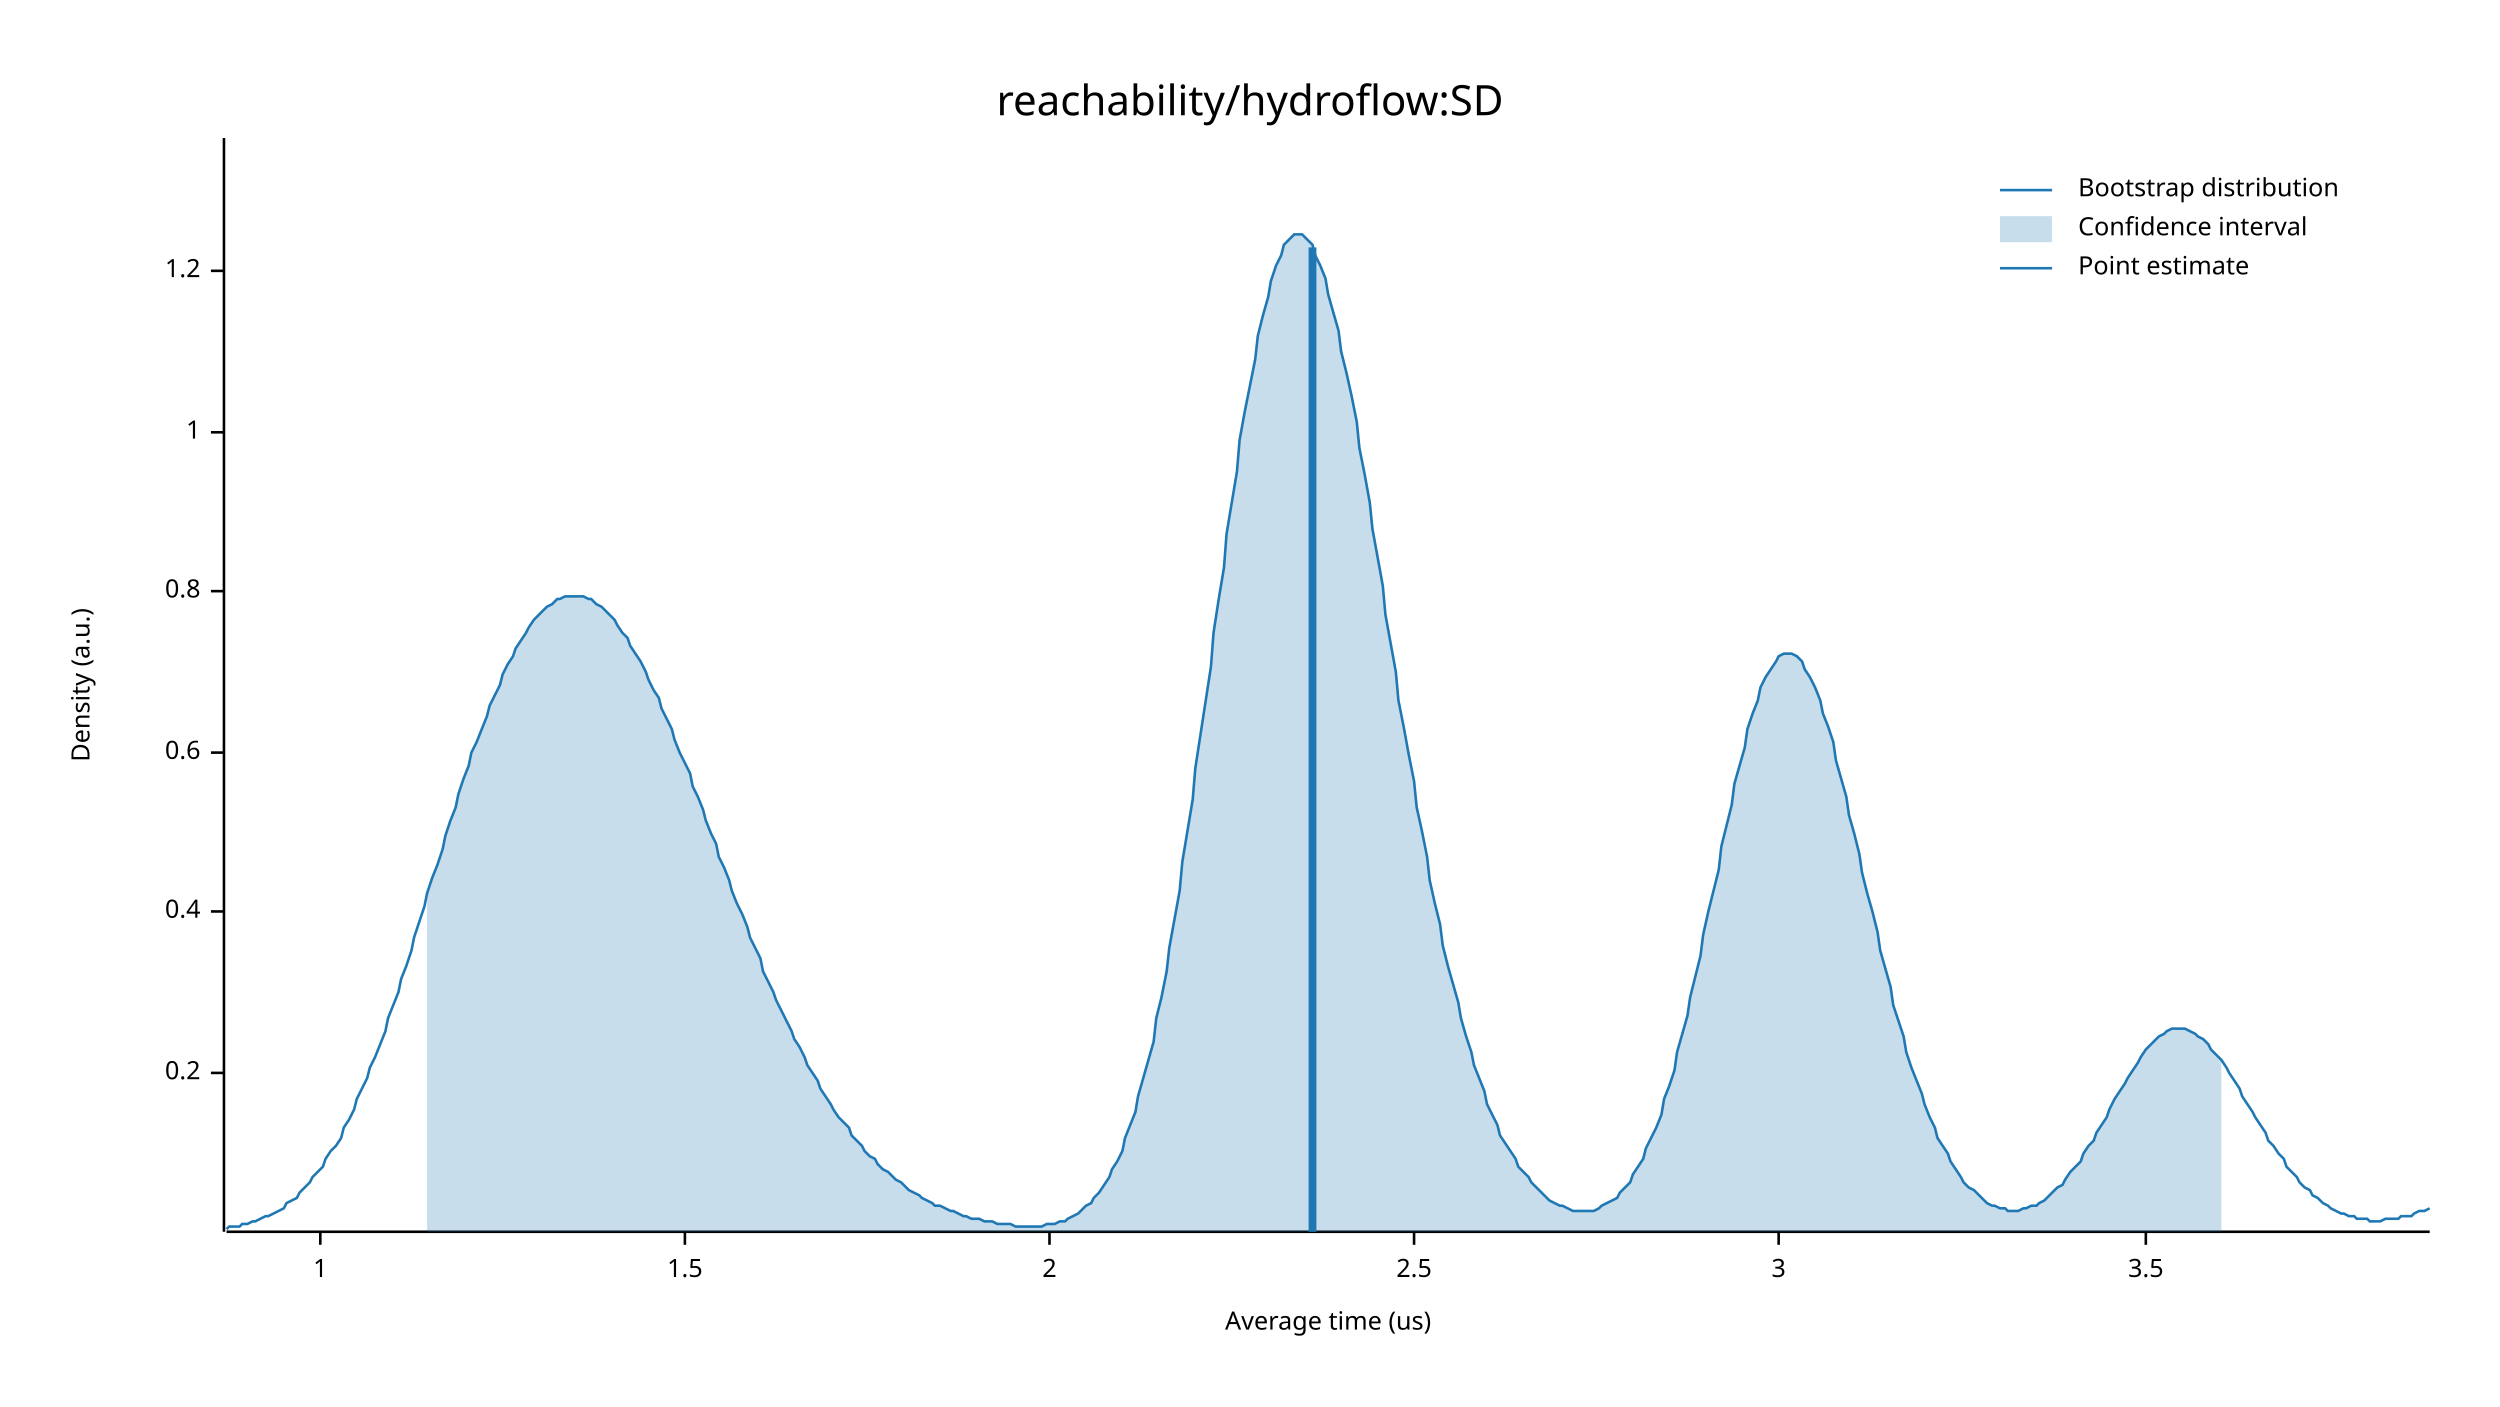
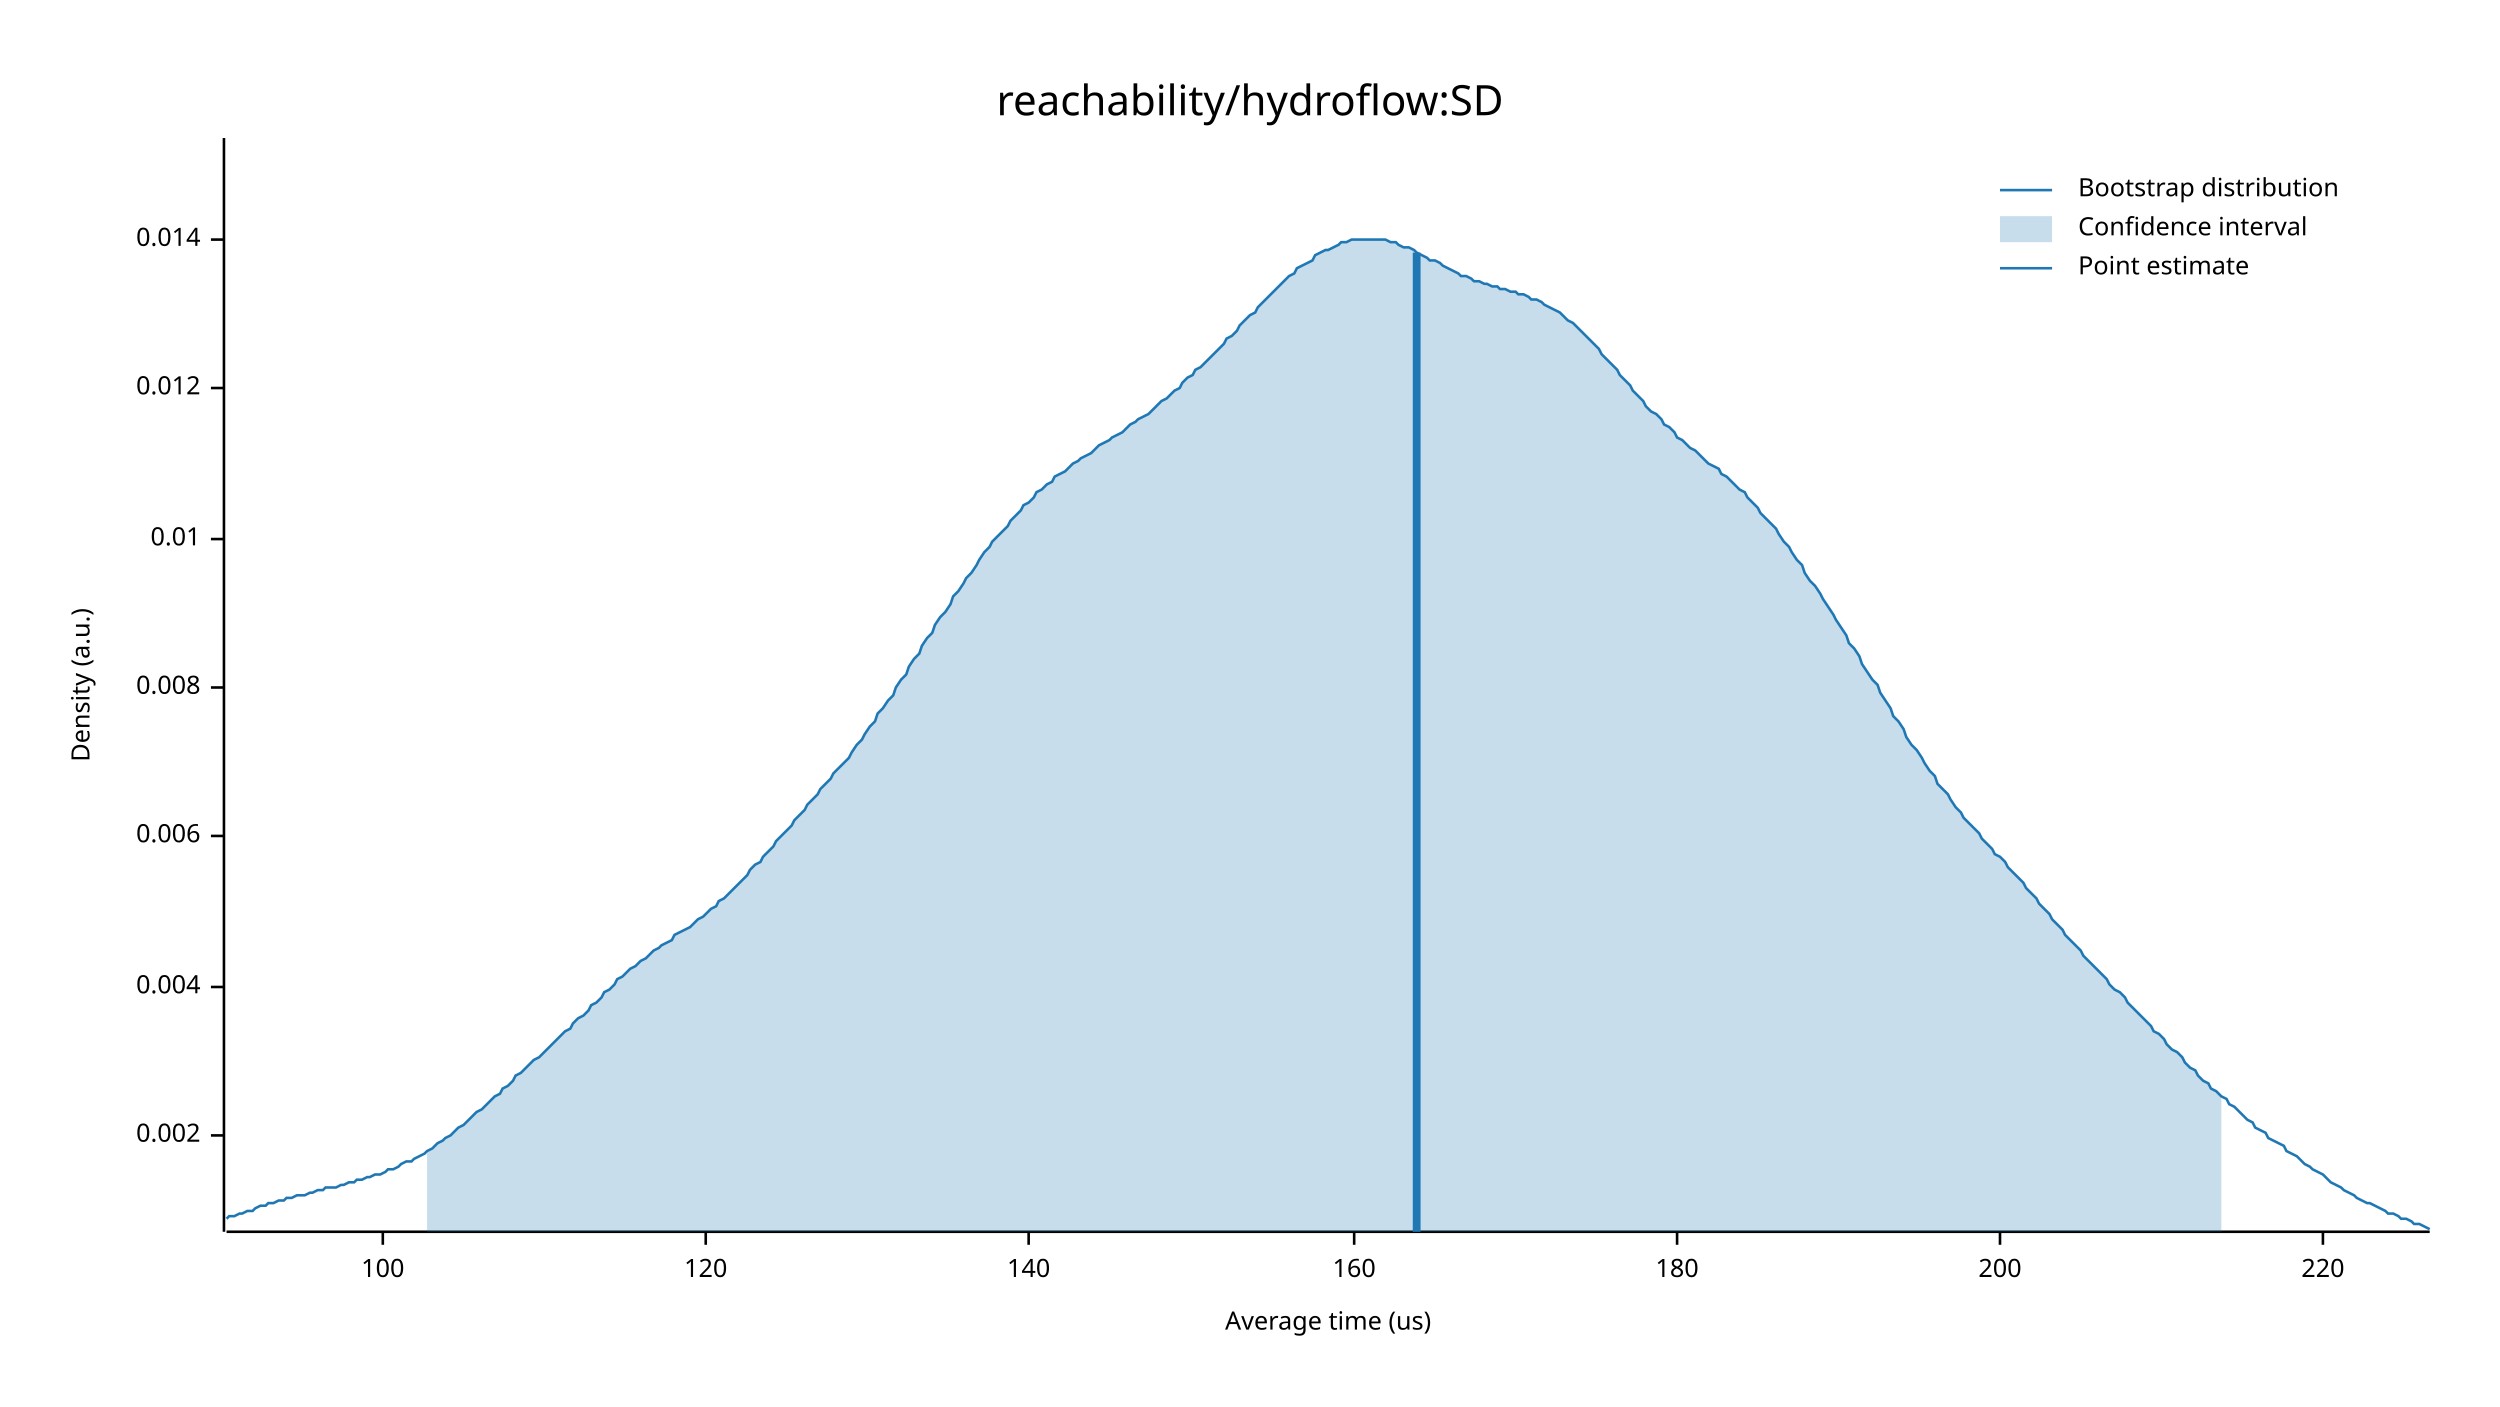
<svg xmlns="http://www.w3.org/2000/svg" width="960" height="540" viewBox="0 0 960 540">
  <text x="480" y="32" dy="0.76em" text-anchor="middle" font-family="sans-serif" font-size="16.129" opacity="1" fill="#000000">
reachability/hydroflow:SD
</text>
  <text x="27" y="263" dy="0.76em" text-anchor="middle" font-family="sans-serif" font-size="9.677" opacity="1" fill="#000000" transform="rotate(270, 27, 263)">
Density (a.u.)
</text>
  <text x="510" y="513" dy="-0.5ex" text-anchor="middle" font-family="sans-serif" font-size="9.677" opacity="1" fill="#000000">
Average time (us)
</text>
  <polyline fill="none" opacity="1" stroke="#000000" stroke-width="1" points="86,53 86,473 " />
-   <text x="77" y="412" dy="0.5ex" text-anchor="end" font-family="sans-serif" font-size="9.677" opacity="1" fill="#000000">
- 0.2
+   <text x="77" y="436" dy="0.5ex" text-anchor="end" font-family="sans-serif" font-size="9.677" opacity="1" fill="#000000">
+ 0.002
</text>
-   <polyline fill="none" opacity="1" stroke="#000000" stroke-width="1" points="81,412 86,412 " />
-   <text x="77" y="350" dy="0.5ex" text-anchor="end" font-family="sans-serif" font-size="9.677" opacity="1" fill="#000000">
- 0.4
+   <polyline fill="none" opacity="1" stroke="#000000" stroke-width="1" points="81,436 86,436 " />
+   <text x="77" y="379" dy="0.5ex" text-anchor="end" font-family="sans-serif" font-size="9.677" opacity="1" fill="#000000">
+ 0.004
</text>
-   <polyline fill="none" opacity="1" stroke="#000000" stroke-width="1" points="81,350 86,350 " />
-   <text x="77" y="289" dy="0.5ex" text-anchor="end" font-family="sans-serif" font-size="9.677" opacity="1" fill="#000000">
- 0.6
+   <polyline fill="none" opacity="1" stroke="#000000" stroke-width="1" points="81,379 86,379 " />
+   <text x="77" y="321" dy="0.5ex" text-anchor="end" font-family="sans-serif" font-size="9.677" opacity="1" fill="#000000">
+ 0.006
</text>
-   <polyline fill="none" opacity="1" stroke="#000000" stroke-width="1" points="81,289 86,289 " />
-   <text x="77" y="227" dy="0.5ex" text-anchor="end" font-family="sans-serif" font-size="9.677" opacity="1" fill="#000000">
- 0.8
+   <polyline fill="none" opacity="1" stroke="#000000" stroke-width="1" points="81,321 86,321 " />
+   <text x="77" y="264" dy="0.5ex" text-anchor="end" font-family="sans-serif" font-size="9.677" opacity="1" fill="#000000">
+ 0.008
</text>
-   <polyline fill="none" opacity="1" stroke="#000000" stroke-width="1" points="81,227 86,227 " />
-   <text x="77" y="166" dy="0.5ex" text-anchor="end" font-family="sans-serif" font-size="9.677" opacity="1" fill="#000000">
- 1
+   <polyline fill="none" opacity="1" stroke="#000000" stroke-width="1" points="81,264 86,264 " />
+   <text x="77" y="207" dy="0.5ex" text-anchor="end" font-family="sans-serif" font-size="9.677" opacity="1" fill="#000000">
+ 0.01
</text>
-   <polyline fill="none" opacity="1" stroke="#000000" stroke-width="1" points="81,166 86,166 " />
-   <text x="77" y="104" dy="0.5ex" text-anchor="end" font-family="sans-serif" font-size="9.677" opacity="1" fill="#000000">
- 1.2
+   <polyline fill="none" opacity="1" stroke="#000000" stroke-width="1" points="81,207 86,207 " />
+   <text x="77" y="149" dy="0.5ex" text-anchor="end" font-family="sans-serif" font-size="9.677" opacity="1" fill="#000000">
+ 0.012
</text>
-   <polyline fill="none" opacity="1" stroke="#000000" stroke-width="1" points="81,104 86,104 " />
+   <polyline fill="none" opacity="1" stroke="#000000" stroke-width="1" points="81,149 86,149 " />
+   <text x="77" y="92" dy="0.5ex" text-anchor="end" font-family="sans-serif" font-size="9.677" opacity="1" fill="#000000">
+ 0.014
+ </text>
+   <polyline fill="none" opacity="1" stroke="#000000" stroke-width="1" points="81,92 86,92 " />
  <polyline fill="none" opacity="1" stroke="#000000" stroke-width="1" points="87,473 933,473 " />
-   <text x="123" y="483" dy="0.76em" text-anchor="middle" font-family="sans-serif" font-size="9.677" opacity="1" fill="#000000">
- 1
+   <text x="147" y="483" dy="0.76em" text-anchor="middle" font-family="sans-serif" font-size="9.677" opacity="1" fill="#000000">
+ 100
</text>
-   <polyline fill="none" opacity="1" stroke="#000000" stroke-width="1" points="123,473 123,478 " />
-   <text x="263" y="483" dy="0.76em" text-anchor="middle" font-family="sans-serif" font-size="9.677" opacity="1" fill="#000000">
- 1.5
+   <polyline fill="none" opacity="1" stroke="#000000" stroke-width="1" points="147,473 147,478 " />
+   <text x="271" y="483" dy="0.76em" text-anchor="middle" font-family="sans-serif" font-size="9.677" opacity="1" fill="#000000">
+ 120
</text>
-   <polyline fill="none" opacity="1" stroke="#000000" stroke-width="1" points="263,473 263,478 " />
-   <text x="403" y="483" dy="0.76em" text-anchor="middle" font-family="sans-serif" font-size="9.677" opacity="1" fill="#000000">
- 2
+   <polyline fill="none" opacity="1" stroke="#000000" stroke-width="1" points="271,473 271,478 " />
+   <text x="395" y="483" dy="0.76em" text-anchor="middle" font-family="sans-serif" font-size="9.677" opacity="1" fill="#000000">
+ 140
</text>
-   <polyline fill="none" opacity="1" stroke="#000000" stroke-width="1" points="403,473 403,478 " />
-   <text x="543" y="483" dy="0.76em" text-anchor="middle" font-family="sans-serif" font-size="9.677" opacity="1" fill="#000000">
- 2.5
+   <polyline fill="none" opacity="1" stroke="#000000" stroke-width="1" points="395,473 395,478 " />
+   <text x="520" y="483" dy="0.76em" text-anchor="middle" font-family="sans-serif" font-size="9.677" opacity="1" fill="#000000">
+ 160
</text>
-   <polyline fill="none" opacity="1" stroke="#000000" stroke-width="1" points="543,473 543,478 " />
-   <text x="683" y="483" dy="0.76em" text-anchor="middle" font-family="sans-serif" font-size="9.677" opacity="1" fill="#000000">
- 3
+   <polyline fill="none" opacity="1" stroke="#000000" stroke-width="1" points="520,473 520,478 " />
+   <text x="644" y="483" dy="0.76em" text-anchor="middle" font-family="sans-serif" font-size="9.677" opacity="1" fill="#000000">
+ 180
</text>
-   <polyline fill="none" opacity="1" stroke="#000000" stroke-width="1" points="683,473 683,478 " />
-   <text x="824" y="483" dy="0.76em" text-anchor="middle" font-family="sans-serif" font-size="9.677" opacity="1" fill="#000000">
- 3.5
+   <polyline fill="none" opacity="1" stroke="#000000" stroke-width="1" points="644,473 644,478 " />
+   <text x="768" y="483" dy="0.76em" text-anchor="middle" font-family="sans-serif" font-size="9.677" opacity="1" fill="#000000">
+ 200
</text>
-   <polyline fill="none" opacity="1" stroke="#000000" stroke-width="1" points="824,473 824,478 " />
-   <polyline fill="none" opacity="1" stroke="#1F78B4" stroke-width="1" points="87,472 88,471 90,471 92,471 93,470 95,470 97,469 98,469 100,468 102,467 103,467 105,466 107,465 109,464 110,462 112,461 114,460 115,458 117,456 119,454 120,452 122,450 124,448 125,445 127,442 129,440 131,437 132,433 134,430 136,426 137,422 139,418 141,414 142,410 144,406 146,401 148,396 149,391 151,386 153,381 154,376 156,371 158,365 159,360 161,354 163,348 164,343 166,337 168,332 170,326 171,321 173,315 175,310 176,305 178,299 180,294 181,289 183,285 185,280 187,275 188,271 190,267 192,263 193,259 195,255 197,252 198,249 200,246 202,243 203,241 205,238 207,236 209,234 210,233 212,232 214,230 215,230 217,229 219,229 220,229 222,229 224,229 226,230 227,230 229,232 231,233 232,234 234,236 236,238 237,240 239,243 241,245 242,248 244,251 246,254 248,258 249,261 251,265 253,268 254,272 256,276 258,280 259,284 261,289 263,293 265,297 266,302 268,306 270,311 271,315 273,320 275,324 276,329 278,333 280,338 281,342 283,347 285,351 287,356 288,360 290,364 292,368 293,373 295,377 297,381 298,384 300,388 302,392 304,396 305,399 307,402 309,406 310,409 312,412 314,415 315,418 317,421 319,424 320,426 322,429 324,431 326,433 327,436 329,438 331,440 332,442 334,444 336,445 337,447 339,449 341,450 343,452 344,453 346,454 348,456 349,457 351,458 353,459 354,460 356,461 358,462 359,463 361,463 363,464 365,465 366,465 368,466 370,467 371,467 373,468 375,468 376,468 378,469 380,469 381,469 383,470 385,470 387,470 388,470 390,471 392,471 393,471 395,471 397,471 398,471 400,471 402,470 404,470 405,470 407,469 409,469 410,468 412,467 414,466 415,465 417,463 419,462 420,460 422,458 424,455 426,452 427,449 429,446 431,442 432,437 434,432 436,427 437,421 439,414 441,407 443,400 444,391 446,383 448,373 449,364 451,353 453,342 454,331 456,319 458,307 459,295 461,282 463,269 465,256 466,243 468,230 470,218 471,205 473,193 475,181 476,169 478,158 480,148 482,138 483,129 485,121 487,114 488,108 490,102 492,98 493,94 495,92 497,90 498,90 500,90 502,92 504,94 505,98 507,102 509,107 510,113 512,120 514,127 515,135 517,143 519,152 521,162 522,172 524,182 526,193 527,203 529,214 531,225 532,236 534,247 536,258 537,269 539,279 541,290 543,300 544,310 546,319 548,329 549,338 551,347 553,355 554,363 556,371 558,378 560,385 561,391 563,398 565,404 566,409 568,414 570,419 571,424 573,428 575,432 576,436 578,439 580,442 582,445 583,448 585,450 587,452 588,454 590,456 592,458 593,459 595,461 597,462 599,463 600,463 602,464 604,465 605,465 607,465 609,465 610,465 612,465 614,464 615,463 617,462 619,461 621,460 622,458 624,456 626,454 627,451 629,448 631,445 632,441 634,437 636,433 638,428 639,422 641,417 643,411 644,404 646,397 648,390 649,383 651,375 653,367 654,359 656,350 658,342 660,334 661,325 663,317 665,309 666,301 668,294 670,287 671,280 673,274 675,269 676,264 678,260 680,257 682,254 683,252 685,251 687,251 688,251 690,252 692,254 693,257 695,260 697,264 699,269 700,274 702,279 704,285 705,292 707,299 709,306 710,313 712,320 714,328 715,335 717,343 719,350 721,358 722,365 724,372 726,379 727,386 729,392 731,398 732,404 734,410 736,415 738,420 739,424 741,429 743,433 744,437 746,440 748,443 749,446 751,449 753,452 754,454 756,456 758,457 760,459 761,460 763,462 765,463 766,463 768,464 770,464 771,465 773,465 775,465 777,464 778,464 780,463 782,463 783,462 785,461 787,459 788,458 790,456 792,455 793,453 795,450 797,448 799,446 800,443 802,440 804,438 805,435 807,432 809,429 810,426 812,422 814,419 816,416 817,414 819,411 821,408 822,406 824,403 826,401 827,400 829,398 831,397 832,396 834,395 836,395 838,395 839,395 841,396 843,397 844,398 846,399 848,401 849,403 851,405 853,407 855,410 856,412 858,415 860,418 861,421 863,424 865,427 866,429 868,432 870,435 871,438 873,440 875,443 877,445 878,448 880,450 882,452 883,454 885,456 887,457 888,459 890,460 892,462 894,463 895,464 897,465 899,466 900,466 902,467 904,467 905,468 907,468 909,468 910,469 912,469 914,469 916,468 917,468 919,468 921,468 922,467 924,467 926,467 927,466 929,465 931,465 933,464 " />
-   <polygon opacity="0.25" fill="#1F78B4" points="164,343 166,337 168,332 170,326 171,321 173,315 175,310 176,305 178,299 180,294 181,289 183,285 185,280 187,275 188,271 190,267 192,263 193,259 195,255 197,252 198,249 200,246 202,243 203,241 205,238 207,236 209,234 210,233 212,232 214,230 215,230 217,229 219,229 220,229 222,229 224,229 226,230 227,230 229,232 231,233 232,234 234,236 236,238 237,240 239,243 241,245 242,248 244,251 246,254 248,258 249,261 251,265 253,268 254,272 256,276 258,280 259,284 261,289 263,293 265,297 266,302 268,306 270,311 271,315 273,320 275,324 276,329 278,333 280,338 281,342 283,347 285,351 287,356 288,360 290,364 292,368 293,373 295,377 297,381 298,384 300,388 302,392 304,396 305,399 307,402 309,406 310,409 312,412 314,415 315,418 317,421 319,424 320,426 322,429 324,431 326,433 327,436 329,438 331,440 332,442 334,444 336,445 337,447 339,449 341,450 343,452 344,453 346,454 348,456 349,457 351,458 353,459 354,460 356,461 358,462 359,463 361,463 363,464 365,465 366,465 368,466 370,467 371,467 373,468 375,468 376,468 378,469 380,469 381,469 383,470 385,470 387,470 388,470 390,471 392,471 393,471 395,471 397,471 398,471 400,471 402,470 404,470 405,470 407,469 409,469 410,468 412,467 414,466 415,465 417,463 419,462 420,460 422,458 424,455 426,452 427,449 429,446 431,442 432,437 434,432 436,427 437,421 439,414 441,407 443,400 444,391 446,383 448,373 449,364 451,353 453,342 454,331 456,319 458,307 459,295 461,282 463,269 465,256 466,243 468,230 470,218 471,205 473,193 475,181 476,169 478,158 480,148 482,138 483,129 485,121 487,114 488,108 490,102 492,98 493,94 495,92 497,90 498,90 500,90 502,92 504,94 505,98 507,102 509,107 510,113 512,120 514,127 515,135 517,143 519,152 521,162 522,172 524,182 526,193 527,203 529,214 531,225 532,236 534,247 536,258 537,269 539,279 541,290 543,300 544,310 546,319 548,329 549,338 551,347 553,355 554,363 556,371 558,378 560,385 561,391 563,398 565,404 566,409 568,414 570,419 571,424 573,428 575,432 576,436 578,439 580,442 582,445 583,448 585,450 587,452 588,454 590,456 592,458 593,459 595,461 597,462 599,463 600,463 602,464 604,465 605,465 607,465 609,465 610,465 612,465 614,464 615,463 617,462 619,461 621,460 622,458 624,456 626,454 627,451 629,448 631,445 632,441 634,437 636,433 638,428 639,422 641,417 643,411 644,404 646,397 648,390 649,383 651,375 653,367 654,359 656,350 658,342 660,334 661,325 663,317 665,309 666,301 668,294 670,287 671,280 673,274 675,269 676,264 678,260 680,257 682,254 683,252 685,251 687,251 688,251 690,252 692,254 693,257 695,260 697,264 699,269 700,274 702,279 704,285 705,292 707,299 709,306 710,313 712,320 714,328 715,335 717,343 719,350 721,358 722,365 724,372 726,379 727,386 729,392 731,398 732,404 734,410 736,415 738,420 739,424 741,429 743,433 744,437 746,440 748,443 749,446 751,449 753,452 754,454 756,456 758,457 760,459 761,460 763,462 765,463 766,463 768,464 770,464 771,465 773,465 775,465 777,464 778,464 780,463 782,463 783,462 785,461 787,459 788,458 790,456 792,455 793,453 795,450 797,448 799,446 800,443 802,440 804,438 805,435 807,432 809,429 810,426 812,422 814,419 816,416 817,414 819,411 821,408 822,406 824,403 826,401 827,400 829,398 831,397 832,396 834,395 836,395 838,395 839,395 841,396 843,397 844,398 846,399 848,401 849,403 851,405 853,407 853,473 164,473 " />
-   <polyline fill="none" opacity="1" stroke="#1F78B4" stroke-width="3" points="504,473 504,95 " />
+   <polyline fill="none" opacity="1" stroke="#000000" stroke-width="1" points="768,473 768,478 " />
+   <text x="892" y="483" dy="0.76em" text-anchor="middle" font-family="sans-serif" font-size="9.677" opacity="1" fill="#000000">
+ 220
+ </text>
+   <polyline fill="none" opacity="1" stroke="#000000" stroke-width="1" points="892,473 892,478 " />
+   <polyline fill="none" opacity="1" stroke="#1F78B4" stroke-width="1" points="87,468 88,467 90,467 92,466 93,466 95,465 97,465 98,464 100,463 102,463 103,462 105,462 107,461 109,461 110,460 112,460 114,459 115,459 117,459 119,458 120,458 122,457 124,457 125,456 127,456 129,456 131,455 132,455 134,454 136,454 137,453 139,453 141,452 142,452 144,451 146,451 148,450 149,449 151,449 153,448 154,447 156,446 158,446 159,445 161,444 163,443 164,442 166,441 168,439 170,438 171,437 173,436 175,434 176,433 178,432 180,430 181,429 183,427 185,426 187,424 188,423 190,421 192,420 193,418 195,417 197,415 198,413 200,412 202,410 203,409 205,407 207,406 209,404 210,403 212,401 214,399 215,398 217,396 219,395 220,393 222,391 224,390 226,388 227,386 229,385 231,383 232,381 234,380 236,378 237,376 239,375 241,373 242,372 244,371 246,369 248,368 249,367 251,365 253,364 254,363 256,362 258,361 259,359 261,358 263,357 265,356 266,355 268,353 270,352 271,351 273,349 275,348 276,346 278,345 280,343 281,342 283,340 285,338 287,336 288,334 290,332 292,331 293,329 295,327 297,325 298,323 300,321 302,319 304,317 305,315 307,313 309,311 310,309 312,307 314,305 315,303 317,301 319,299 320,297 322,295 324,293 326,291 327,289 329,286 331,284 332,282 334,279 336,277 337,274 339,272 341,269 343,267 344,264 346,261 348,259 349,256 351,253 353,251 354,248 356,245 358,243 359,240 361,237 363,235 365,232 366,229 368,227 370,224 371,222 373,220 375,217 376,215 378,212 380,210 381,208 383,206 385,204 387,202 388,200 390,198 392,196 393,194 395,193 397,191 398,189 400,188 402,186 404,185 405,183 407,182 409,181 410,180 412,178 414,177 415,176 417,175 419,174 420,173 422,171 424,170 426,169 427,168 429,167 431,166 432,165 434,163 436,162 437,161 439,160 441,159 443,157 444,156 446,154 448,153 449,152 451,150 453,149 454,147 456,145 458,144 459,142 461,141 463,139 465,137 466,136 468,134 470,132 471,130 473,129 475,127 476,125 478,123 480,121 482,120 483,118 485,116 487,114 488,113 490,111 492,109 493,108 495,106 497,105 498,103 500,102 502,101 504,100 505,98 507,97 509,96 510,96 512,95 514,94 515,93 517,93 519,92 521,92 522,92 524,92 526,92 527,92 529,92 531,92 532,92 534,93 536,93 537,94 539,95 541,95 543,96 544,97 546,98 548,99 549,100 551,100 553,101 554,102 556,103 558,104 560,105 561,106 563,106 565,107 566,108 568,108 570,109 571,109 573,110 575,110 576,111 578,111 580,112 582,112 583,113 585,113 587,114 588,115 590,115 592,116 593,117 595,118 597,119 599,120 600,121 602,123 604,124 605,125 607,127 609,129 610,130 612,132 614,134 615,136 617,138 619,140 621,142 622,144 624,146 626,148 627,150 629,152 631,154 632,156 634,158 636,159 638,161 639,163 641,164 643,166 644,168 646,169 648,171 649,172 651,173 653,175 654,176 656,178 658,179 660,180 661,182 663,183 665,185 666,186 668,188 670,189 671,191 673,193 675,195 676,197 678,199 680,201 682,203 683,205 685,208 687,210 688,212 690,215 692,217 693,220 695,223 697,225 699,228 700,230 702,233 704,236 705,238 707,241 709,244 710,247 712,249 714,252 715,255 717,258 719,261 721,263 722,266 724,269 726,272 727,275 729,277 731,280 732,283 734,286 736,288 738,291 739,293 741,296 743,298 744,301 746,303 748,305 749,307 751,310 753,312 754,314 756,316 758,318 760,320 761,322 763,324 765,326 766,328 768,329 770,331 771,333 773,335 775,337 777,339 778,341 780,343 782,345 783,347 785,349 787,351 788,353 790,355 792,357 793,359 795,361 797,363 799,365 800,367 802,369 804,371 805,372 807,374 809,376 810,378 812,380 814,381 816,383 817,385 819,387 821,389 822,390 824,392 826,394 827,396 829,397 831,399 832,401 834,403 836,404 838,406 839,408 841,410 843,411 844,413 846,415 848,416 849,418 851,419 853,421 855,422 856,424 858,425 860,427 861,428 863,430 865,431 866,433 868,434 870,435 871,437 873,438 875,439 877,440 878,442 880,443 882,444 883,445 885,447 887,448 888,449 890,450 892,451 894,453 895,454 897,455 899,456 900,457 902,458 904,459 905,460 907,461 909,462 910,462 912,463 914,464 916,465 917,466 919,466 921,467 922,468 924,468 926,469 927,470 929,470 931,471 933,472 " />
+   <polygon opacity="0.25" fill="#1F78B4" points="164,442 166,441 168,439 170,438 171,437 173,436 175,434 176,433 178,432 180,430 181,429 183,427 185,426 187,424 188,423 190,421 192,420 193,418 195,417 197,415 198,413 200,412 202,410 203,409 205,407 207,406 209,404 210,403 212,401 214,399 215,398 217,396 219,395 220,393 222,391 224,390 226,388 227,386 229,385 231,383 232,381 234,380 236,378 237,376 239,375 241,373 242,372 244,371 246,369 248,368 249,367 251,365 253,364 254,363 256,362 258,361 259,359 261,358 263,357 265,356 266,355 268,353 270,352 271,351 273,349 275,348 276,346 278,345 280,343 281,342 283,340 285,338 287,336 288,334 290,332 292,331 293,329 295,327 297,325 298,323 300,321 302,319 304,317 305,315 307,313 309,311 310,309 312,307 314,305 315,303 317,301 319,299 320,297 322,295 324,293 326,291 327,289 329,286 331,284 332,282 334,279 336,277 337,274 339,272 341,269 343,267 344,264 346,261 348,259 349,256 351,253 353,251 354,248 356,245 358,243 359,240 361,237 363,235 365,232 366,229 368,227 370,224 371,222 373,220 375,217 376,215 378,212 380,210 381,208 383,206 385,204 387,202 388,200 390,198 392,196 393,194 395,193 397,191 398,189 400,188 402,186 404,185 405,183 407,182 409,181 410,180 412,178 414,177 415,176 417,175 419,174 420,173 422,171 424,170 426,169 427,168 429,167 431,166 432,165 434,163 436,162 437,161 439,160 441,159 443,157 444,156 446,154 448,153 449,152 451,150 453,149 454,147 456,145 458,144 459,142 461,141 463,139 465,137 466,136 468,134 470,132 471,130 473,129 475,127 476,125 478,123 480,121 482,120 483,118 485,116 487,114 488,113 490,111 492,109 493,108 495,106 497,105 498,103 500,102 502,101 504,100 505,98 507,97 509,96 510,96 512,95 514,94 515,93 517,93 519,92 521,92 522,92 524,92 526,92 527,92 529,92 531,92 532,92 534,93 536,93 537,94 539,95 541,95 543,96 544,97 546,98 548,99 549,100 551,100 553,101 554,102 556,103 558,104 560,105 561,106 563,106 565,107 566,108 568,108 570,109 571,109 573,110 575,110 576,111 578,111 580,112 582,112 583,113 585,113 587,114 588,115 590,115 592,116 593,117 595,118 597,119 599,120 600,121 602,123 604,124 605,125 607,127 609,129 610,130 612,132 614,134 615,136 617,138 619,140 621,142 622,144 624,146 626,148 627,150 629,152 631,154 632,156 634,158 636,159 638,161 639,163 641,164 643,166 644,168 646,169 648,171 649,172 651,173 653,175 654,176 656,178 658,179 660,180 661,182 663,183 665,185 666,186 668,188 670,189 671,191 673,193 675,195 676,197 678,199 680,201 682,203 683,205 685,208 687,210 688,212 690,215 692,217 693,220 695,223 697,225 699,228 700,230 702,233 704,236 705,238 707,241 709,244 710,247 712,249 714,252 715,255 717,258 719,261 721,263 722,266 724,269 726,272 727,275 729,277 731,280 732,283 734,286 736,288 738,291 739,293 741,296 743,298 744,301 746,303 748,305 749,307 751,310 753,312 754,314 756,316 758,318 760,320 761,322 763,324 765,326 766,328 768,329 770,331 771,333 773,335 775,337 777,339 778,341 780,343 782,345 783,347 785,349 787,351 788,353 790,355 792,357 793,359 795,361 797,363 799,365 800,367 802,369 804,371 805,372 807,374 809,376 810,378 812,380 814,381 816,383 817,385 819,387 821,389 822,390 824,392 826,394 827,396 829,397 831,399 832,401 834,403 836,404 838,406 839,408 841,410 843,411 844,413 846,415 848,416 849,418 851,419 853,421 853,473 164,473 " />
+   <polyline fill="none" opacity="1" stroke="#1F78B4" stroke-width="3" points="544,473 544,97 " />
  <text x="798" y="68" dy="0.76em" text-anchor="start" font-family="sans-serif" font-size="9.677" opacity="1" fill="#000000">
Bootstrap distribution
</text>
  <text x="798" y="83" dy="0.76em" text-anchor="start" font-family="sans-serif" font-size="9.677" opacity="1" fill="#000000">
Confidence interval
</text>
  <text x="798" y="98" dy="0.76em" text-anchor="start" font-family="sans-serif" font-size="9.677" opacity="1" fill="#000000">
Point estimate
</text>
  <polyline fill="none" opacity="1" stroke="#1F78B4" stroke-width="1" points="768,73 788,73 " />
  <rect x="768" y="83" width="20" height="10" opacity="0.25" fill="#1F78B4" stroke="none" />
  <polyline fill="none" opacity="1" stroke="#1F78B4" stroke-width="1" points="768,103 788,103 " />
</svg>
